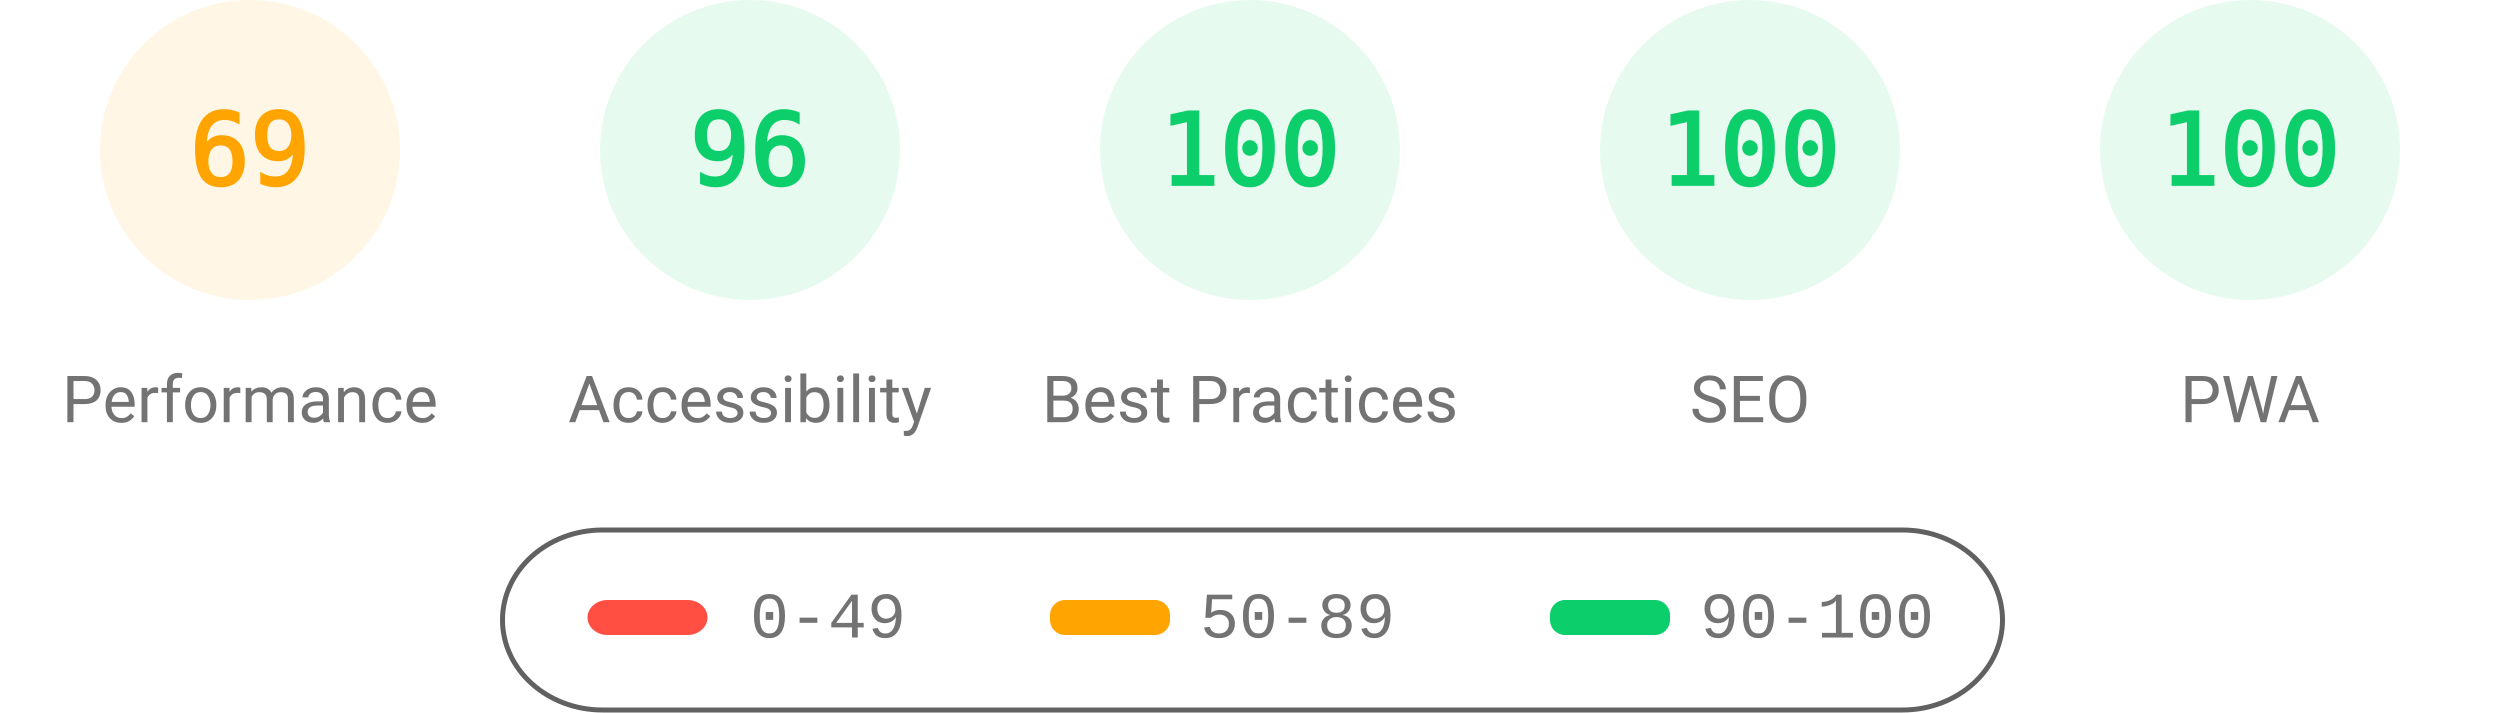
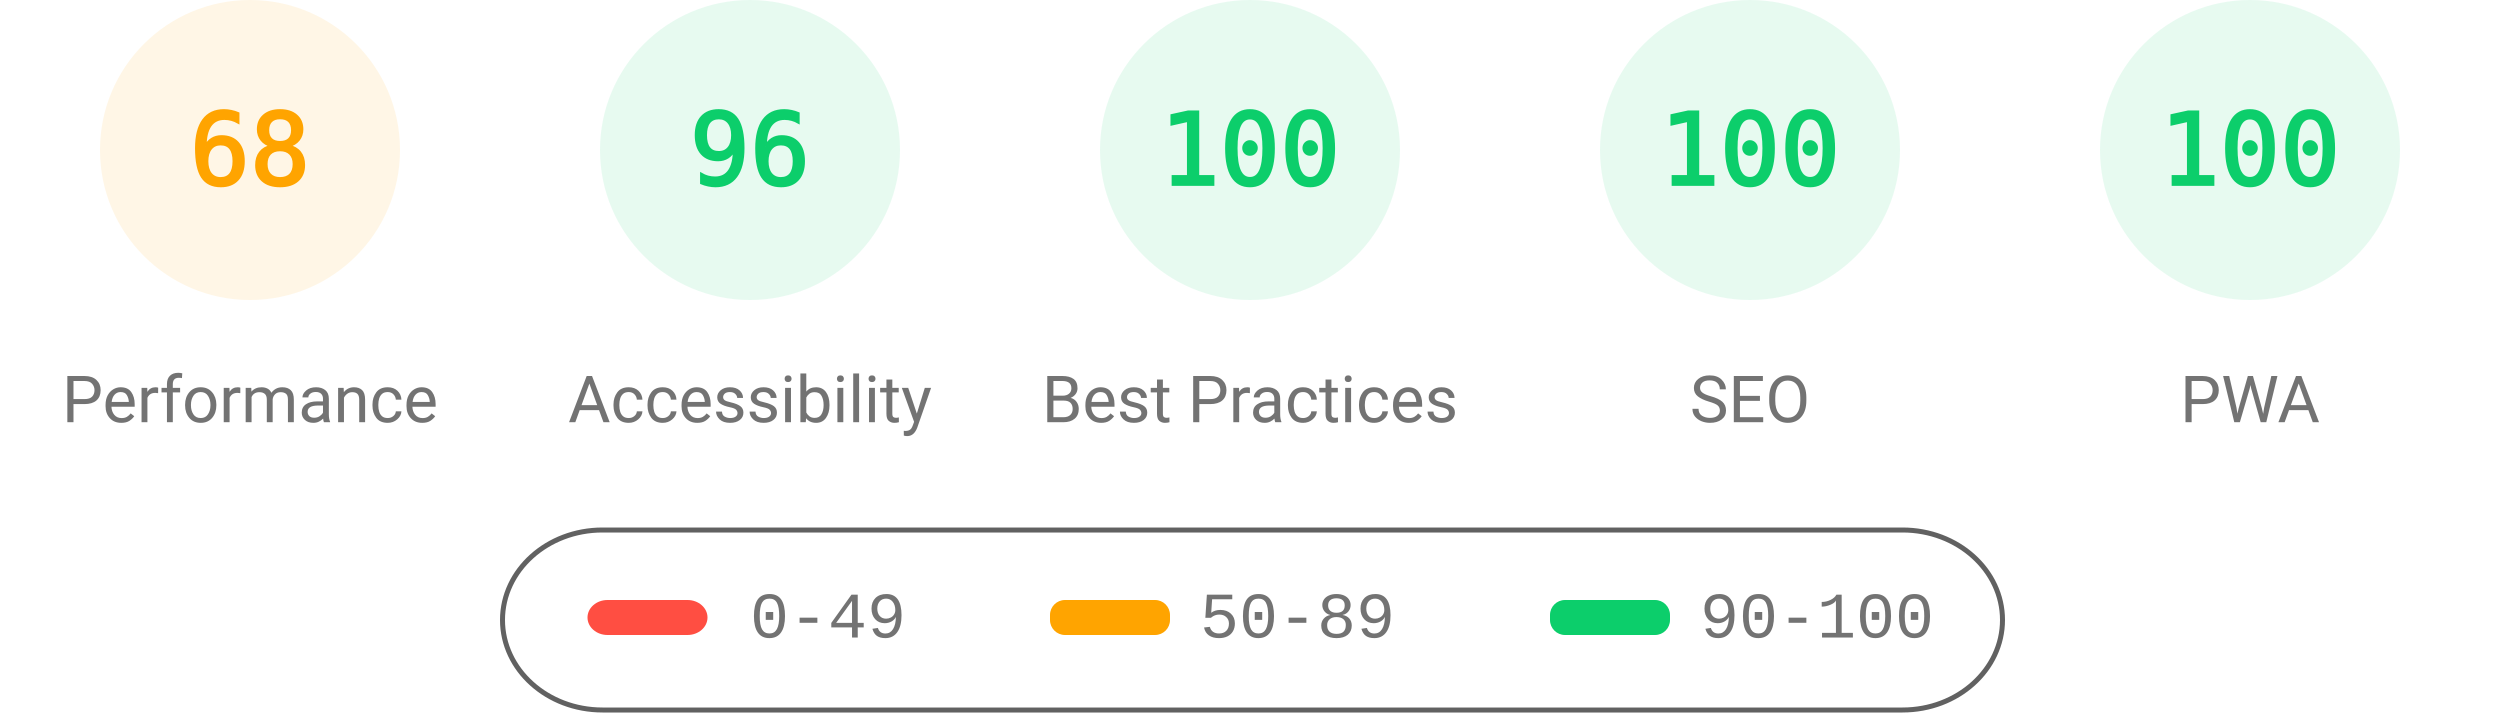
<svg xmlns="http://www.w3.org/2000/svg" fill="none" width="1000" height="285">
  <style>.gauge-base{opacity:.1}.gauge-arc{fill:none;animation-delay:250ms;stroke-linecap:round;transform:rotate(-90deg);transform-origin:100px 60px;animation:load-gauge 1s ease forwards}.guage-text{font-size:40px;font-family:monospace;text-align:center}.guage-red{color:#ff4e42;fill:#ff4e42;stroke:#ff4e42}.guage-orange{color:#ffa400;fill:#ffa400;stroke:#ffa400}.guage-green{color:#0cce6b;fill:#0cce6b;stroke:#0cce6b}.guage-undefined{color:#5c5c5c;fill:#5c5c5c;stroke:#5c5c5c}.guage-title{color:#737373;fill:#737373;stroke:none;font-size:26px;line-height:26px;font-family:Roboto,Halvetica,Arial,sans-serif}@keyframes load-gauge{from{stroke-dasharray:0 352.858}}</style>
  <svg class="guage-div guage-perf guage-orange" viewBox="0 0 200 200" width="200" height="200">
    <circle class="gauge-base" r="56" cx="100" cy="60" stroke-width="8" />
-     <circle class="gauge-arc guage-arc-1" r="56" cx="100" cy="60" stroke-width="8" style="stroke-dasharray:242.782,351.858" />
-     <text class="guage-text" x="100" y="60" alignment-baseline="central" dominant-baseline="central" text-anchor="middle">69</text>
+     <circle class="gauge-arc guage-arc-1" r="56" cx="100" cy="60" stroke-width="8" style="stroke-dasharray:239.263,351.858" />
+     <text class="guage-text" x="100" y="60" alignment-baseline="central" dominant-baseline="central" text-anchor="middle">68</text>
    <text class="guage-title" x="100" y="160" alignment-baseline="central" dominant-baseline="central" text-anchor="middle">Performance</text>
  </svg>
  <svg class="guage-div guage-acc guage-green" viewBox="0 0 200 200" width="200" height="200" x="200">
    <circle class="gauge-base" r="56" cx="100" cy="60" stroke-width="8" />
    <circle class="gauge-arc guage-arc-2" r="56" cx="100" cy="60" stroke-width="8" style="stroke-dasharray:337.784,351.858" />
    <text class="guage-text" x="100" y="60" alignment-baseline="central" dominant-baseline="central" text-anchor="middle">96</text>
    <text class="guage-title" x="100" y="160" alignment-baseline="central" dominant-baseline="central" text-anchor="middle">Accessibility</text>
  </svg>
  <svg class="guage-div guage-best guage-green" viewBox="0 0 200 200" width="200" height="200" x="400">
    <circle class="gauge-base" r="56" cx="100" cy="60" stroke-width="8" />
    <circle class="gauge-arc guage-arc-3" r="56" cx="100" cy="60" stroke-width="8" style="stroke-dasharray:351.858,351.858" />
    <text class="guage-text" x="100" y="60" alignment-baseline="central" dominant-baseline="central" text-anchor="middle">100</text>
    <text class="guage-title" x="100" y="160" alignment-baseline="central" dominant-baseline="central" text-anchor="middle">Best Practices</text>
  </svg>
  <svg class="guage-div guage-seo guage-green" viewBox="0 0 200 200" width="200" height="200" x="600">
    <circle class="gauge-base" r="56" cx="100" cy="60" stroke-width="8" />
    <circle class="gauge-arc guage-arc-4" r="56" cx="100" cy="60" stroke-width="8" style="stroke-dasharray:351.858,351.858" />
    <text class="guage-text" x="100" y="60" alignment-baseline="central" dominant-baseline="central" text-anchor="middle">100</text>
    <text class="guage-title" x="100" y="160" alignment-baseline="central" dominant-baseline="central" text-anchor="middle">SEO</text>
  </svg>
  <svg class="guage-div guage-pwa guage-green" viewBox="0 0 200 200" width="200" height="200" x="800">
    <circle class="gauge-base" r="56" cx="100" cy="60" stroke-width="8" />
    <circle class="gauge-arc guage-arc-4" r="56" cx="100" cy="60" stroke-width="8" style="stroke-dasharray:351.858,351.858" />
    <text class="guage-text" x="100" y="60" alignment-baseline="central" dominant-baseline="central" text-anchor="middle">100</text>
    <text class="guage-title" x="100" y="160" alignment-baseline="central" dominant-baseline="central" text-anchor="middle">PWA</text>
  </svg>
  <svg width="604" height="76" x="200" y="210">
    <path fill="none" id="canvas_background" d="M-1-1h604v80H-1z" />
    <rect fill-opacity="0" stroke="#616161" stroke-width="2" rx="40" id="svg_2" height="72" width="600" y="2" x="1" fill="#000" />
    <rect stroke="#000" rx="8" id="svg_3" height="14" width="48" y="30" x="35" stroke-opacity="null" stroke-width="0" fill="#ff4e42" />
    <rect stroke="#000" rx="6" id="svg_4" height="14" width="48" y="30" x="220" stroke-opacity="null" stroke-width="0" fill="#ffa400" />
    <rect stroke="#000" rx="6" id="svg_5" height="14" width="48" y="30" x="420" stroke-opacity="null" stroke-width="0" fill="#0cce6b" />
    <text xml:space="preserve" text-anchor="start" font-family="'Courier New', Courier, monospace" font-size="26" id="svg_6" y="45" x="100" stroke-opacity="null" stroke-width="0" stroke="#000" fill="#737373">0-49</text>
    <text xml:space="preserve" text-anchor="start" font-family="'Courier New', Courier, monospace" font-size="26" id="svg_7" y="45" x="280" stroke-opacity="null" stroke-width="0" stroke="#000" fill="#737373">50-89</text>
    <text xml:space="preserve" text-anchor="start" font-family="'Courier New', Courier, monospace" font-size="26" id="svg_8" y="45" x="480" stroke-opacity="null" stroke-width="0" stroke="#000" fill="#737373">90-100</text>
  </svg>
</svg>
